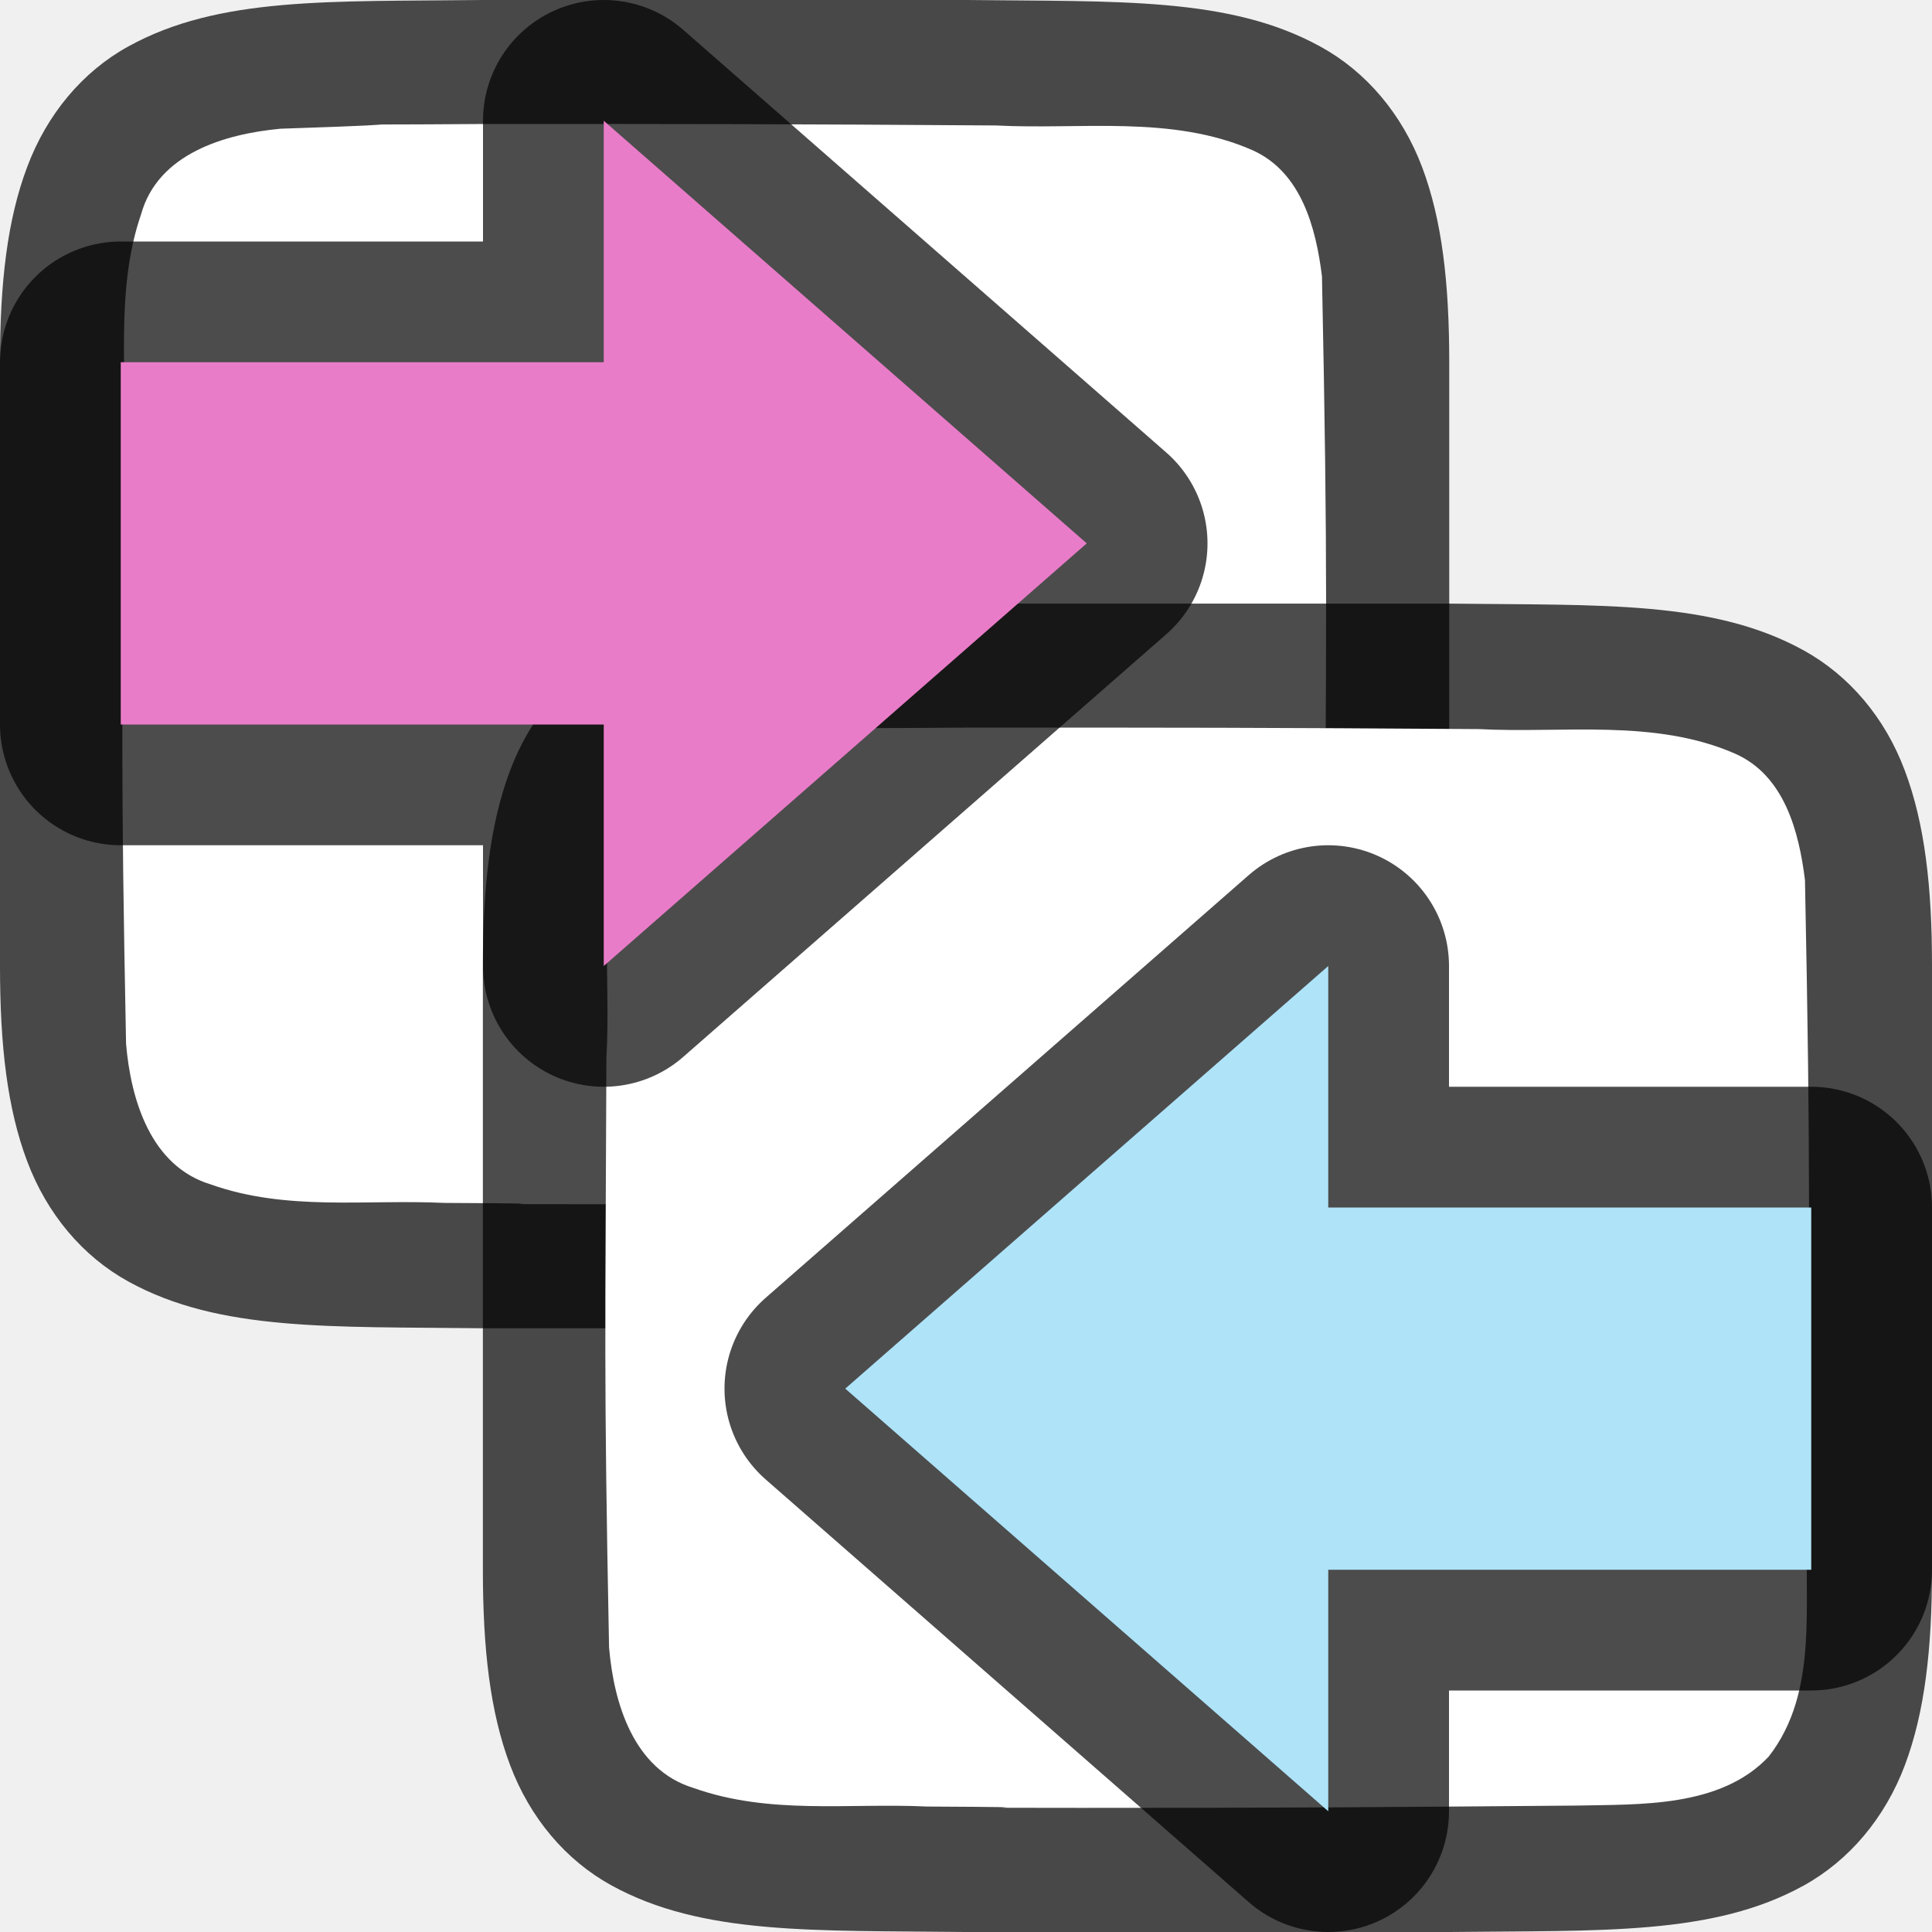
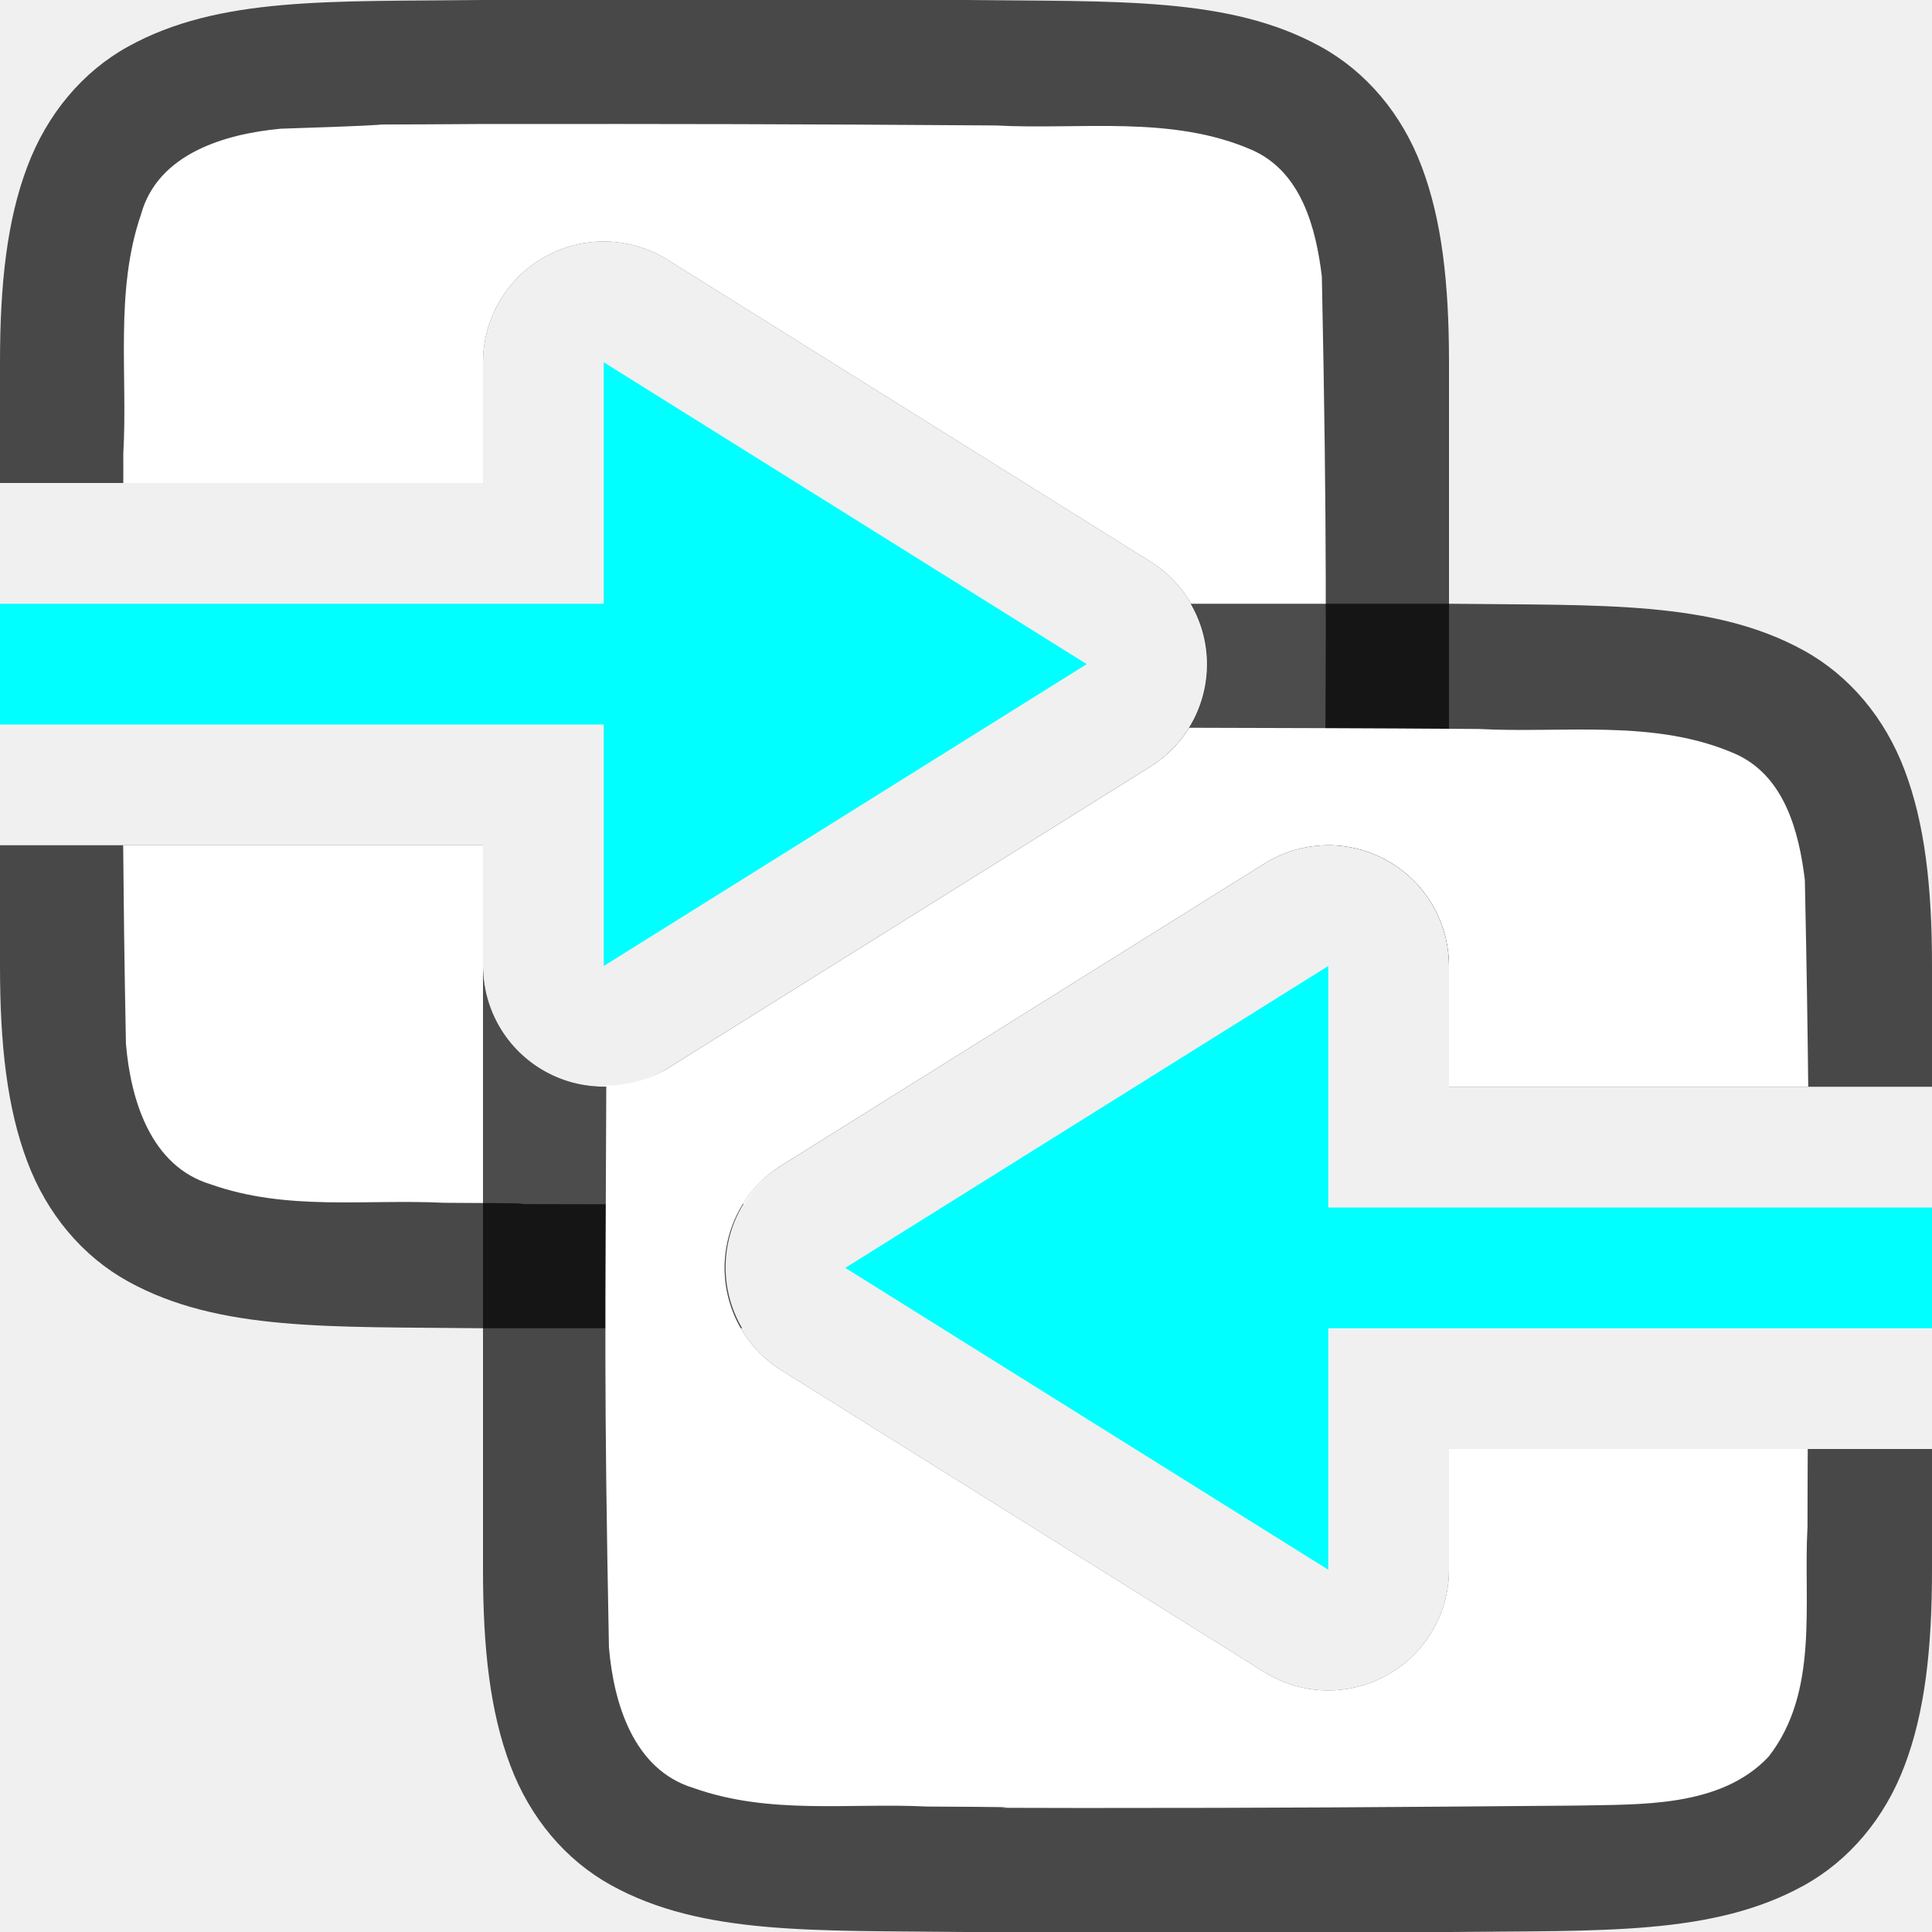
<svg xmlns="http://www.w3.org/2000/svg" viewBox="0 0 16 16" version="1.1" id="svg4">
  <defs id="defs8" />
-   <path style="font-style:normal;font-variant:normal;font-weight:normal;font-stretch:normal;font-size:15px;line-height:125%;font-family:Ubuntu;-inkscape-font-specification:Ubuntu;text-align:center;letter-spacing:0px;word-spacing:0px;writing-mode:lr-tb;text-anchor:middle;display:inline;opacity:0.7;fill:#000000;fill-opacity:1;stroke:none;stroke-width:1" d="M 3.994,0 C 2.736,0.015 1.815,-0.031 1.062,0.385 0.686,0.592 0.389,0.944 0.225,1.383 0.06,1.821 0,2.342 0,3 v 1.488 3.512 c 0,0.658 0.06,1.179 0.225,1.617 0.165,0.439 0.462,0.789 0.838,0.996 0.753,0.415 1.674,0.372 2.932,0.387 h 0.002 4.006 0.004 c 1.258,-0.015 2.179,0.031 2.932,-0.385 0.376,-0.208 0.673,-0.559 0.838,-0.998 0.165,-0.439 0.225,-0.96 0.225,-1.617 V 4.467 3 c 0,-0.658 -0.06,-1.179 -0.225,-1.617 C 11.611,0.944 11.314,0.594 10.937,0.387 10.185,-0.028 9.264,0.015 8.006,0 h -0.002 -4.006 z" id="path825" />
-   <path style="opacity:1;vector-effect:none;fill:#ffffff;fill-opacity:1;stroke:none;stroke-width:1;stroke-linecap:round;stroke-linejoin:bevel;stroke-miterlimit:4;stroke-dasharray:none;stroke-dashoffset:0;stroke-opacity:1" d="m 3.983,1.027 c -1.557,0.011 -0.11,-0.012 -1.66,0.039 -0.461,0.043 -1.016,0.206 -1.155,0.71 -0.219,0.635 -0.108,1.334 -0.146,1.982 -0.008,2.297 -0.023,2.597 0.022,4.886 0.039,0.462 0.203,1.013 0.699,1.164 0.632,0.225 1.284,0.123 1.936,0.154 1.424,0.007 -0.15,0.011 1.276,0.011 1.705,3.5e-4 2.409,-0.005 4.107,-0.019 0.512,-0.012 1.184,0.02 1.585,-0.405 0.421,-0.54 0.287,-1.268 0.323,-1.904 0.012,-2.444 0.028,-2.911 -0.022,-5.357 C 10.898,1.887 10.778,1.426 10.373,1.244 9.704,0.95 8.946,1.076 8.247,1.039 6.492,1.027 5.737,1.026 3.983,1.027 Z" id="path827" />
-   <path id="path4237-1" d="m 7.994,4.999 c -1.258,0.015 -2.179,-0.031 -2.932,0.385 -0.376,0.208 -0.673,0.559 -0.838,0.998 -0.165,0.439 -0.225,0.96 -0.225,1.617 V 9.488 13 c 0,0.658 0.06,1.179 0.225,1.617 0.165,0.439 0.462,0.789 0.838,0.996 0.753,0.415 1.674,0.372 2.932,0.387 h 0.002 4.006 0.004 c 1.258,-0.015 2.179,0.031 2.932,-0.385 0.376,-0.208 0.673,-0.559 0.838,-0.998 C 15.94,14.179 16,13.658 16,13 V 9.466 7.999 C 16,7.342 15.94,6.821 15.775,6.382 15.611,5.943 15.314,5.594 14.937,5.386 14.185,4.971 13.264,5.014 12.006,4.999 h -0.002 -4.006 z" style="font-style:normal;font-variant:normal;font-weight:normal;font-stretch:normal;font-size:15px;line-height:125%;font-family:Ubuntu;-inkscape-font-specification:Ubuntu;text-align:center;letter-spacing:0px;word-spacing:0px;writing-mode:lr-tb;text-anchor:middle;display:inline;opacity:0.7;fill:#000000;fill-opacity:1;stroke:none;stroke-width:1" />
-   <path id="path1993" d="M 7.983,6.026 C 6.426,6.037 7.873,6.015 6.323,6.065 c -0.461,0.043 -1.016,0.206 -1.155,0.71 -0.219,0.635 -0.108,1.334 -0.146,1.982 -0.008,2.297 -0.023,2.597 0.022,4.886 0.039,0.462 0.203,1.013 0.699,1.164 0.632,0.225 1.284,0.123 1.936,0.154 1.424,0.007 -0.15,0.011 1.276,0.011 1.705,3.5e-4 2.409,-0.005 4.107,-0.019 0.512,-0.012 1.184,0.02 1.585,-0.405 C 15.068,14.009 14.934,13.281 14.97,12.645 14.981,10.201 14.997,9.734 14.948,7.288 14.898,6.886 14.778,6.425 14.373,6.243 13.704,5.949 12.946,6.075 12.247,6.038 10.492,6.026 9.737,6.025 7.983,6.026 Z" style="opacity:1;vector-effect:none;fill:#ffffff;fill-opacity:1;stroke:none;stroke-width:1;stroke-linecap:round;stroke-linejoin:bevel;stroke-miterlimit:4;stroke-dasharray:none;stroke-dashoffset:0;stroke-opacity:1" />
-   <path style="opacity:0.7;fill:#000000;fill-opacity:1;stroke:#000000;stroke-width:2;stroke-linecap:butt;stroke-linejoin:round;stroke-miterlimit:4;stroke-dasharray:none;stroke-opacity:1" d="m 9,4.5 -4,3.5 v -2 H 1 v -3 H 5 V 1 Z" id="path839" />
-   <path id="path841" d="m 9,4.5 -4,3.5 v -2 H 1 v -3 H 5 V 1 Z" style="fill:#e97cc8;fill-opacity:1;stroke:none;stroke-width:1px;stroke-linecap:butt;stroke-linejoin:miter;stroke-opacity:1" />
-   <path id="path837" d="M 7,11.5 11,15 v -2 h 4 v -3 H 11 V 8 Z" style="opacity:0.7;fill:#000000;fill-opacity:1;stroke:#000000;stroke-width:2;stroke-linecap:butt;stroke-linejoin:round;stroke-miterlimit:4;stroke-dasharray:none;stroke-opacity:1" />
-   <path style="fill:#aee3f8;fill-opacity:1;stroke:none;stroke-width:1px;stroke-linecap:butt;stroke-linejoin:miter;stroke-opacity:1" d="M 7,11.5 11,15 v -2 h 4 v -3 H 11 V 8 Z" id="path840" />
+   <path id="path1270" style="font-style:normal;font-variant:normal;font-weight:normal;font-stretch:normal;font-size:15px;line-height:125%;font-family:Ubuntu;-inkscape-font-specification:Ubuntu;text-align:center;letter-spacing:0px;word-spacing:0px;writing-mode:lr-tb;text-anchor:middle;display:inline;opacity:0.7;fill:#000000;fill-opacity:1;stroke:none;stroke-width:1" d="M 3.994 0 C 2.736 0.015 1.815 -0.031 1.062 0.385 C 0.686 0.592 0.389 0.944 0.225 1.383 C 0.06 1.821 -1.8503717e-17 2.342 0 3 L 0 4 L 4 4 L 4 3 A 1 1 0 0 1 4.516 2.125 A 1 1 0 0 1 5.025 2 A 1 1 0 0 1 5.529 2.152 L 9.529 4.652 A 1 1 0 0 1 9.529 6.348 L 5.529 8.848 A 1 1 0 0 1 4 8 L 4 7 L 0 7 L 0 8 C 0 8.658 0.06 9.179 0.225 9.617 C 0.389 10.056 0.686 10.406 1.062 10.613 C 1.815 11.028 2.736 10.985 3.994 11 L 3.996 11 L 6.146 11 A 1 1 0 0 1 6.471 9.652 L 10.471 7.152 A 1 1 0 0 1 10.975 7 A 1 1 0 0 1 11.484 7.125 A 1 1 0 0 1 12 8 L 12 4.467 L 12 3 C 12 2.342 11.94 1.821 11.775 1.383 C 11.611 0.944 11.314 0.594 10.938 0.387 C 10.185 -0.028 9.264 0.015 8.006 0 L 8.004 0 L 3.998 0 L 3.994 0 z " />
+   <path id="path827" style="opacity:1;vector-effect:none;fill:#ffffff;fill-opacity:1;stroke:none;stroke-width:1;stroke-linecap:round;stroke-linejoin:bevel;stroke-miterlimit:4;stroke-dasharray:none;stroke-dashoffset:0;stroke-opacity:1" d="M 3.982 1.027 C 2.426 1.038 3.874 1.016 2.324 1.066 C 1.863 1.109 1.307 1.272 1.168 1.775 C 0.949 2.411 1.059 3.11 1.021 3.758 C 1.021 3.872 1.022 3.896 1.021 4 L 4 4 L 4 3 A 1 1 0 0 1 4.516 2.125 A 1 1 0 0 1 5.025 2 A 1 1 0 0 1 5.529 2.152 L 9.529 4.652 A 1 1 0 0 1 9.529 6.348 L 5.529 8.848 A 1 1 0 0 1 4 8 L 4 7 L 1.02 7 C 1.024 7.444 1.029 7.94 1.043 8.645 C 1.082 9.106 1.246 9.656 1.742 9.807 C 2.375 10.032 3.026 9.929 3.678 9.961 C 5.102 9.968 3.529 9.972 4.955 9.973 C 5.457 9.973 5.787 9.972 6.166 9.971 A 1 1 0 0 1 6.471 9.652 L 10.471 7.152 A 1 1 0 0 1 10.971 7 C 10.981 5.22 10.991 4.44 10.947 2.289 C 10.898 1.887 10.778 1.426 10.373 1.244 C 9.705 0.95 8.946 1.077 8.246 1.039 C 6.492 1.027 5.737 1.026 3.982 1.027 z " />
+   <path id="path1273" style="font-style:normal;font-variant:normal;font-weight:normal;font-stretch:normal;font-size:15px;line-height:125%;font-family:Ubuntu;-inkscape-font-specification:Ubuntu;text-align:center;letter-spacing:0px;word-spacing:0px;writing-mode:lr-tb;text-anchor:middle;display:inline;opacity:0.7;fill:#000000;fill-opacity:1;stroke:none;stroke-width:1" d="M 9.861 5 A 1 1 0 0 1 9.529 6.348 L 5.529 8.848 A 1 1 0 0 1 4 8 L 4 9.488 L 4 13 C 4 13.658 4.06 14.179 4.225 14.617 C 4.389 15.056 4.686 15.406 5.062 15.613 C 5.815 16.028 6.736 15.985 7.994 16 L 7.996 16 L 12.002 16 L 12.006 16 C 13.264 15.986 14.185 16.031 14.938 15.615 C 15.314 15.408 15.611 15.056 15.775 14.617 C 15.94 14.179 16 13.658 16 13 L 16 12 L 12 12 L 12 13 A 1 1 0 0 1 10.471 13.848 L 6.471 11.348 A 1 1 0 0 1 6.471 9.652 L 10.471 7.152 A 1 1 0 0 1 10.975 7 A 1 1 0 0 1 11.484 7.125 A 1 1 0 0 1 12 8 L 12 9 L 16 9 L 16 8 C 16 7.342 15.94 6.821 15.775 6.383 C 15.611 5.944 15.314 5.594 14.938 5.387 C 14.185 4.972 13.264 5.015 12.006 5 L 12.004 5 L 9.861 5 z " />
+   <path id="path1993" style="opacity:1;vector-effect:none;fill:#ffffff;fill-opacity:1;stroke:none;stroke-width:1;stroke-linecap:round;stroke-linejoin:bevel;stroke-miterlimit:4;stroke-dasharray:none;stroke-dashoffset:0;stroke-opacity:1" d="M 9.848 6.027 A 1 1 0 0 1 9.529 6.348 L 5.529 8.848 A 1 1 0 0 1 5.021 8.99 C 5.014 11.006 5.001 11.462 5.043 13.643 C 5.082 14.105 5.246 14.656 5.742 14.807 C 6.375 15.032 7.026 14.929 7.678 14.961 C 9.102 14.968 7.529 14.972 8.955 14.973 C 10.66 14.973 11.364 14.967 13.062 14.953 C 13.574 14.941 14.245 14.974 14.646 14.549 C 15.068 14.009 14.933 13.28 14.969 12.645 C 14.97 12.35 14.969 12.244 14.971 12 L 12 12 L 12 13 A 1 1 0 0 1 10.471 13.848 L 6.471 11.348 A 1 1 0 0 1 6.471 9.652 L 10.471 7.152 A 1 1 0 0 1 10.975 7 A 1 1 0 0 1 11.484 7.125 A 1 1 0 0 1 12 8 L 12 9 L 14.975 9 C 14.97 8.526 14.962 7.998 14.947 7.287 C 14.898 6.885 14.778 6.426 14.373 6.244 C 13.705 5.95 12.946 6.075 12.246 6.037 C 11.259 6.03 10.558 6.029 9.848 6.027 z " />
+   <path id="path841" d="M 9,5.5 5,8 V 6 H 2e-7 L 0,5 H 5 V 3 Z" style="fill:#00ffff;fill-opacity:1;stroke:none;stroke-width:1px;stroke-linecap:butt;stroke-linejoin:miter;stroke-opacity:1" />
+   <path style="fill:#00ffff;fill-opacity:1;stroke:none;stroke-width:1px;stroke-linecap:butt;stroke-linejoin:miter;stroke-opacity:1" d="M 7,10.5 11,13 v -2 h 5 V 10 H 11 V 8 Z" id="path840" />
</svg>
